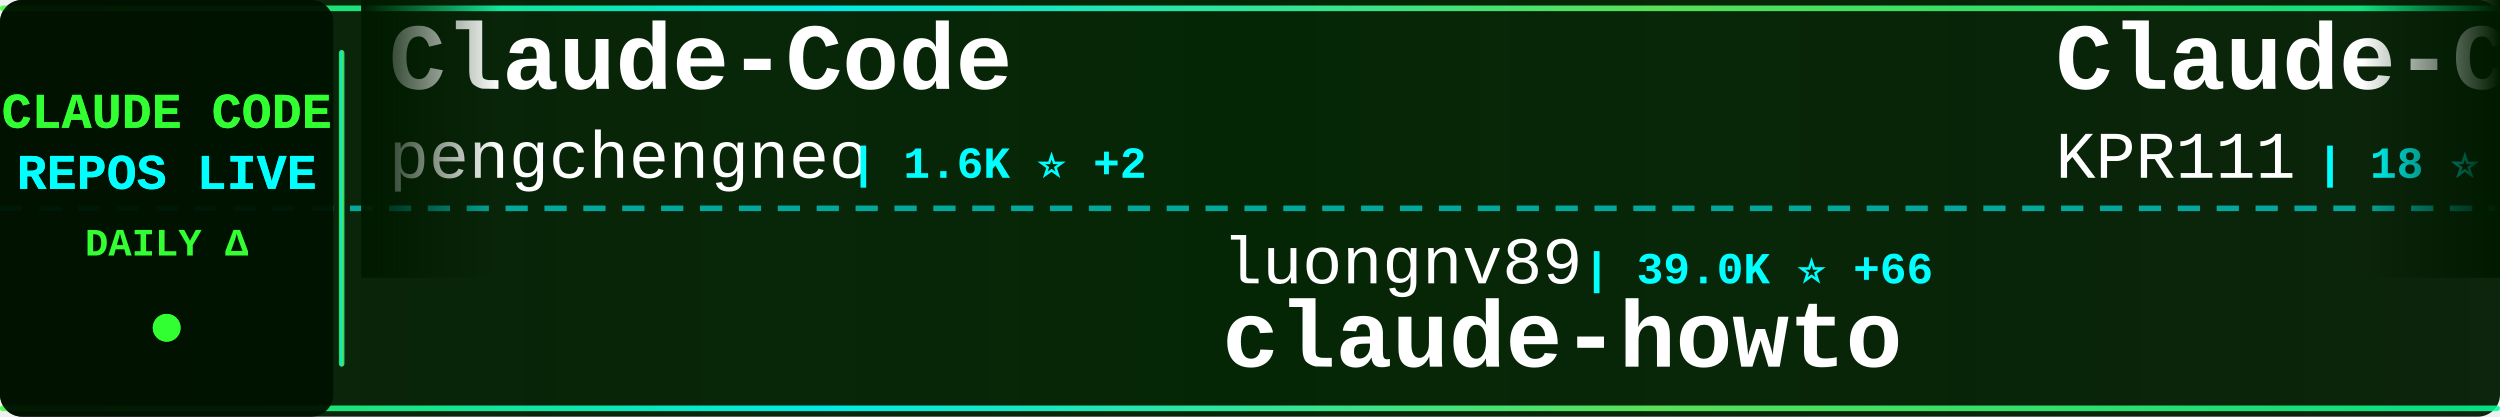
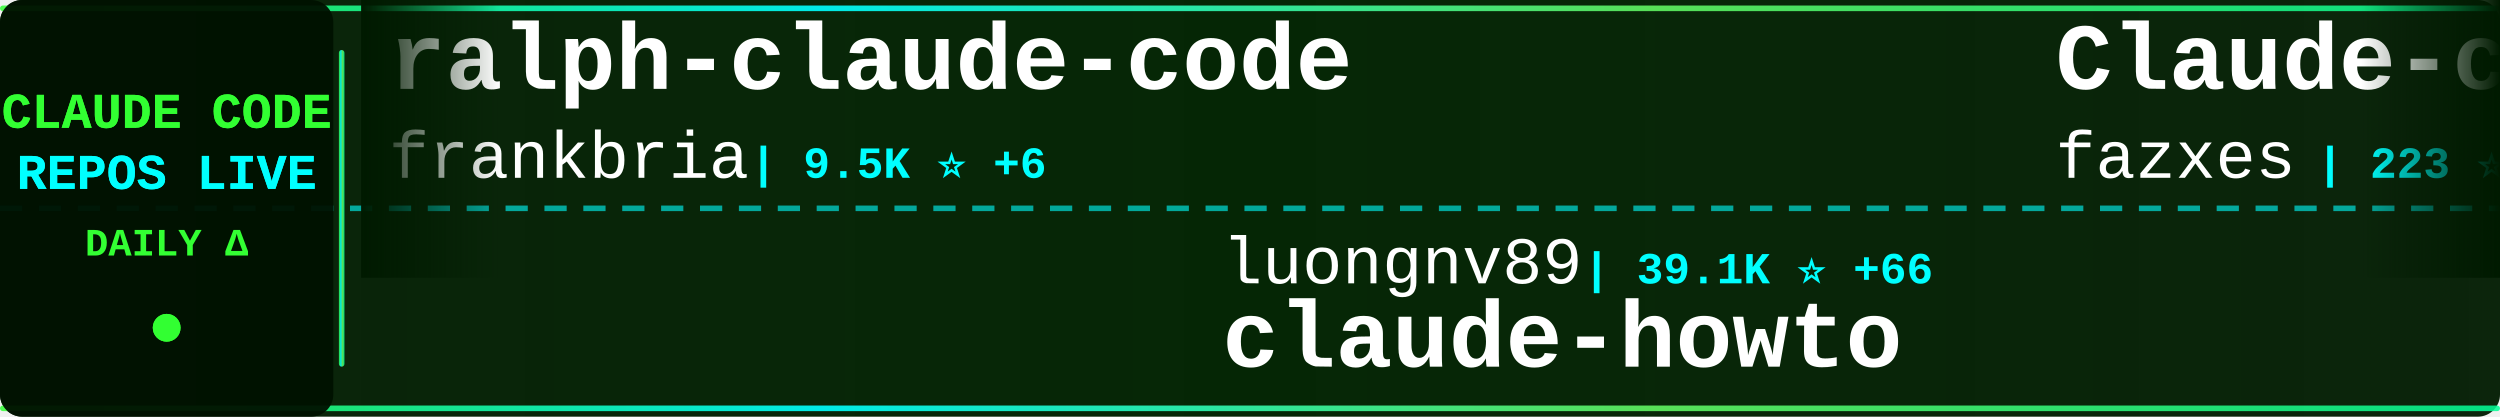
<svg xmlns="http://www.w3.org/2000/svg" width="900" height="150">
  <defs>
    <linearGradient id="tickerBg" x1="0%" y1="0%" x2="100%" y2="0%">
      <stop offset="0%" style="stop-color:#001a00;stop-opacity:0.95" />
      <stop offset="50%" style="stop-color:#002200;stop-opacity:0.98" />
      <stop offset="100%" style="stop-color:#001a00;stop-opacity:0.95" />
    </linearGradient>
    <linearGradient id="borderGrad" x1="0%" y1="0%" x2="100%" y2="0%">
      <stop offset="0%" style="stop-color:#33ff33;stop-opacity:0.85">
        <animate attributeName="stop-opacity" values="0.85;1;0.85" dur="2s" repeatCount="indefinite" />
      </stop>
      <stop offset="33%" style="stop-color:#00ffff;stop-opacity:0.9">
        <animate attributeName="stop-opacity" values="0.9;1;0.9" dur="2.2s" repeatCount="indefinite" />
      </stop>
      <stop offset="66%" style="stop-color:#66ff66;stop-opacity:0.85">
        <animate attributeName="stop-opacity" values="0.85;1;0.85" dur="1.8s" repeatCount="indefinite" />
      </stop>
      <stop offset="100%" style="stop-color:#00ff99;stop-opacity:0.85">
        <animate attributeName="stop-opacity" values="0.85;1;0.85" dur="2s" repeatCount="indefinite" />
      </stop>
    </linearGradient>
    <filter id="textGlow">
      <feGaussianBlur stdDeviation="0.1" result="coloredBlur" />
      <feMerge>
        <feMergeNode in="coloredBlur" />
        <feMergeNode in="SourceGraphic" />
      </feMerge>
    </filter>
    <filter id="metricGlow">
      <feGaussianBlur stdDeviation="0.2" result="coloredBlur" />
      <feMerge>
        <feMergeNode in="coloredBlur" />
        <feMergeNode in="SourceGraphic" />
      </feMerge>
    </filter>
    <linearGradient id="leftFade" x1="0%" y1="0%" x2="100%" y2="0%">
      <stop offset="0%" style="stop-color:#001a00;stop-opacity:1" />
      <stop offset="100%" style="stop-color:#001a00;stop-opacity:0" />
    </linearGradient>
    <linearGradient id="rightFade" x1="0%" y1="0%" x2="100%" y2="0%">
      <stop offset="0%" style="stop-color:#001a00;stop-opacity:0" />
      <stop offset="100%" style="stop-color:#001a00;stop-opacity:1" />
    </linearGradient>
  </defs>
  <rect width="900" height="150" fill="url(#tickerBg)" rx="8" />
  <rect x="0" y="2" width="900" height="2" fill="url(#borderGrad)" rx="1" />
  <rect x="0" y="146" width="900" height="2" fill="url(#borderGrad)" rx="1" />
  <line x1="0" y1="75" x2="900" y2="75" stroke="#00ffff" stroke-width="2" stroke-dasharray="8 6" opacity="0.6" />
  <rect x="0" y="0" width="120" height="150" fill="#001100" opacity="0.95" rx="8" />
  <text x="60" y="46" font-family="'Courier New', monospace" font-size="18" font-weight="bold" fill="#33ff33" text-anchor="middle" filter="url(#textGlow)">
    CLAUDE CODE
  </text>
  <text x="60" y="68" font-family="'Courier New', monospace" font-size="18" font-weight="bold" fill="#00ffff" text-anchor="middle" filter="url(#textGlow)">
    REPOS LIVE
  </text>
  <text x="60" y="92" font-family="'Courier New', monospace" font-size="14" font-weight="bold" fill="#33ff33" text-anchor="middle">
    DAILY Δ
  </text>
  <circle cx="60" cy="118" r="5" fill="#33ff33" filter="url(#metricGlow)">
    <animate attributeName="r" values="4;6;4" dur="1.5s" repeatCount="indefinite" />
    <animate attributeName="opacity" values="0.6;1;0.6" dur="1.5s" repeatCount="indefinite" />
  </circle>
  <rect x="122" y="18" width="2" height="114" fill="url(#borderGrad)" rx="1" />
  <clipPath id="tickerClip">
    <rect x="130" y="0" width="770" height="150" />
  </clipPath>
  <g clip-path="url(#tickerClip)">
    <g id="tickerItems">
      <animateTransform attributeName="transform" attributeType="XML" type="translate" from="0 0" to="-3000 0" dur="54s" repeatCount="indefinite" />
      <g transform="translate(0, 0)">
-         <text x="140" y="32" font-family="'Courier New', monospace" font-size="34" font-weight="bold" fill="#ffffff">Claude-Code</text>
-         <text x="140" y="64" font-family="'Courier New', monospace" font-size="24" font-weight="normal" fill="#ffffff" opacity="1.0">pengchengneo</text>
-         <text x="306" y="64" font-family="'Courier New', monospace" font-size="16" font-weight="bold" fill="#00ffff"> | 1.6K ⭐ +2</text>
+         <text x="140" y="32" font-family="'Courier New', monospace" font-size="34" font-weight="bold" fill="#ffffff">ralph-claude-code</text>
+         <text x="140" y="64" font-family="'Courier New', monospace" font-size="24" font-weight="normal" fill="#ffffff" opacity="1.0">frankbria</text>
+         <text x="270" y="64" font-family="'Courier New', monospace" font-size="16" font-weight="bold" fill="#00ffff"> | 9.5K ⭐ +6</text>
      </g>
      <g transform="translate(300, 0)">
        <text x="140" y="102" font-family="'Courier New', monospace" font-size="24" font-weight="normal" fill="#ffffff" opacity="1.0">luongnv89</text>
-         <text x="270" y="102" font-family="'Courier New', monospace" font-size="16" font-weight="bold" fill="#00ffff"> | 39.0K ⭐ +66</text>
+         <text x="270" y="102" font-family="'Courier New', monospace" font-size="16" font-weight="bold" fill="#00ffff"> | 39.1K ⭐ +66</text>
        <text x="140" y="132" font-family="'Courier New', monospace" font-size="34" font-weight="bold" fill="#ffffff">claude-howto</text>
      </g>
      <g transform="translate(600, 0)">
-         <text x="140" y="32" font-family="'Courier New', monospace" font-size="34" font-weight="bold" fill="#ffffff">Claude-Code</text>
-         <text x="140" y="64" font-family="'Courier New', monospace" font-size="24" font-weight="normal" fill="#ffffff" opacity="1.0">KPR111</text>
-         <text x="234" y="64" font-family="'Courier New', monospace" font-size="16" font-weight="bold" fill="#00ffff"> | 18 ⭐</text>
+         <text x="140" y="32" font-family="'Courier New', monospace" font-size="34" font-weight="bold" fill="#ffffff">Claude-code</text>
+         <text x="140" y="64" font-family="'Courier New', monospace" font-size="24" font-weight="normal" fill="#ffffff" opacity="1.0">fazxes</text>
+         <text x="234" y="64" font-family="'Courier New', monospace" font-size="16" font-weight="bold" fill="#00ffff"> | 223 ⭐ +1</text>
      </g>
      <g transform="translate(900, 0)">
-         <text x="140" y="102" font-family="'Courier New', monospace" font-size="24" font-weight="normal" fill="#ffffff" opacity="1.0">diet103</text>
-         <text x="246" y="102" font-family="'Courier New', monospace" font-size="16" font-weight="bold" fill="#00ffff"> | 9.7K ⭐ +3</text>
-         <text x="140" y="132" font-family="'Courier New', monospace" font-size="34" font-weight="bold" fill="#ffffff">claude-code-infrastructu...</text>
+         <text x="140" y="102" font-family="'Courier New', monospace" font-size="24" font-weight="normal" fill="#ffffff" opacity="1.0">disler</text>
+         <text x="234" y="102" font-family="'Courier New', monospace" font-size="16" font-weight="bold" fill="#00ffff"> | 3.8K ⭐ +2</text>
+         <text x="140" y="132" font-family="'Courier New', monospace" font-size="34" font-weight="bold" fill="#ffffff">claude-code-hooks-master...</text>
      </g>
      <g transform="translate(1200, 0)">
-         <text x="140" y="32" font-family="'Courier New', monospace" font-size="34" font-weight="bold" fill="#ffffff">oh-my-claudecode</text>
-         <text x="140" y="64" font-family="'Courier New', monospace" font-size="24" font-weight="normal" fill="#ffffff" opacity="1.0">Yeachan-Heo</text>
-         <text x="294" y="64" font-family="'Courier New', monospace" font-size="16" font-weight="bold" fill="#00ffff"> | 37.3K ⭐ +71</text>
+         <text x="140" y="32" font-family="'Courier New', monospace" font-size="34" font-weight="bold" fill="#ffffff">claude_codex_bridge</text>
+         <text x="140" y="64" font-family="'Courier New', monospace" font-size="24" font-weight="normal" fill="#ffffff" opacity="1.0">SeemSeam</text>
+         <text x="258" y="64" font-family="'Courier New', monospace" font-size="16" font-weight="bold" fill="#00ffff"> | 3.2K ⭐ +10</text>
      </g>
      <g transform="translate(1500, 0)">
-         <text x="140" y="102" font-family="'Courier New', monospace" font-size="24" font-weight="normal" fill="#ffffff" opacity="1.0">edmund-io</text>
-         <text x="270" y="102" font-family="'Courier New', monospace" font-size="16" font-weight="bold" fill="#00ffff"> | 1.5K ⭐</text>
-         <text x="140" y="132" font-family="'Courier New', monospace" font-size="34" font-weight="bold" fill="#ffffff">edmunds-claude-code</text>
+         <text x="140" y="102" font-family="'Courier New', monospace" font-size="24" font-weight="normal" fill="#ffffff" opacity="1.0">Cranot</text>
+         <text x="234" y="102" font-family="'Courier New', monospace" font-size="16" font-weight="bold" fill="#00ffff"> | 2.8K ⭐ +2</text>
+         <text x="140" y="132" font-family="'Courier New', monospace" font-size="34" font-weight="bold" fill="#ffffff">claude-code-guide</text>
      </g>
      <g transform="translate(1800, 0)">
-         <text x="140" y="32" font-family="'Courier New', monospace" font-size="34" font-weight="bold" fill="#ffffff">claude-code-tudou</text>
-         <text x="140" y="64" font-family="'Courier New', monospace" font-size="24" font-weight="normal" fill="#ffffff" opacity="1.0">AICoderTudou</text>
-         <text x="306" y="64" font-family="'Courier New', monospace" font-size="16" font-weight="bold" fill="#00ffff"> | 498 ⭐</text>
+         <text x="140" y="32" font-family="'Courier New', monospace" font-size="34" font-weight="bold" fill="#ffffff">claude-code-video-toolki...</text>
+         <text x="140" y="64" font-family="'Courier New', monospace" font-size="24" font-weight="normal" fill="#ffffff" opacity="1.0">digitalsamba</text>
+         <text x="306" y="64" font-family="'Courier New', monospace" font-size="16" font-weight="bold" fill="#00ffff"> | 1.6K ⭐ +7</text>
      </g>
      <g transform="translate(2100, 0)">
-         <text x="140" y="102" font-family="'Courier New', monospace" font-size="24" font-weight="normal" fill="#ffffff" opacity="1.0">lorryjovens-hub</text>
-         <text x="342" y="102" font-family="'Courier New', monospace" font-size="16" font-weight="bold" fill="#00ffff"> | 1.7K ⭐ +2</text>
-         <text x="140" y="132" font-family="'Courier New', monospace" font-size="34" font-weight="bold" fill="#ffffff">claude-code-rust</text>
+         <text x="140" y="102" font-family="'Courier New', monospace" font-size="24" font-weight="normal" fill="#ffffff" opacity="1.0">OneRedOak</text>
+         <text x="270" y="102" font-family="'Courier New', monospace" font-size="16" font-weight="bold" fill="#00ffff"> | 3.8K ⭐ +2</text>
+         <text x="140" y="132" font-family="'Courier New', monospace" font-size="34" font-weight="bold" fill="#ffffff">claude-code-workflows</text>
      </g>
      <g transform="translate(2400, 0)">
-         <text x="140" y="32" font-family="'Courier New', monospace" font-size="34" font-weight="bold" fill="#ffffff">Claude-Code-Workflow</text>
-         <text x="140" y="64" font-family="'Courier New', monospace" font-size="24" font-weight="normal" fill="#ffffff" opacity="1.0">catlog22</text>
-         <text x="258" y="64" font-family="'Courier New', monospace" font-size="16" font-weight="bold" fill="#00ffff"> | 2.1K ⭐ +1</text>
+         <text x="140" y="32" font-family="'Courier New', monospace" font-size="34" font-weight="bold" fill="#ffffff">Auto-claude-code-researc...</text>
+         <text x="140" y="64" font-family="'Courier New', monospace" font-size="24" font-weight="normal" fill="#ffffff" opacity="1.0">wanshuiyin</text>
+         <text x="282" y="64" font-family="'Courier New', monospace" font-size="16" font-weight="bold" fill="#00ffff"> | 12.9K ⭐ +48</text>
      </g>
      <g transform="translate(2700, 0)">
-         <text x="140" y="102" font-family="'Courier New', monospace" font-size="24" font-weight="normal" fill="#ffffff" opacity="1.0">RichardAtCT</text>
-         <text x="294" y="102" font-family="'Courier New', monospace" font-size="16" font-weight="bold" fill="#00ffff"> | 2.7K ⭐ +2</text>
-         <text x="140" y="132" font-family="'Courier New', monospace" font-size="34" font-weight="bold" fill="#ffffff">claude-code-telegram</text>
+         <text x="140" y="102" font-family="'Courier New', monospace" font-size="24" font-weight="normal" fill="#ffffff" opacity="1.0">Maciek-roboblog</text>
+         <text x="342" y="102" font-family="'Courier New', monospace" font-size="16" font-weight="bold" fill="#00ffff"> | 8.3K ⭐ +16</text>
+         <text x="140" y="132" font-family="'Courier New', monospace" font-size="34" font-weight="bold" fill="#ffffff">Claude-Code-Usage-Monito...</text>
      </g>
      <g transform="translate(3000, 0)">
-         <text x="140" y="32" font-family="'Courier New', monospace" font-size="34" font-weight="bold" fill="#ffffff">Claude-Code</text>
-         <text x="140" y="64" font-family="'Courier New', monospace" font-size="24" font-weight="normal" fill="#ffffff" opacity="1.0">pengchengneo</text>
-         <text x="306" y="64" font-family="'Courier New', monospace" font-size="16" font-weight="bold" fill="#00ffff"> | 1.6K ⭐ +2</text>
+         <text x="140" y="32" font-family="'Courier New', monospace" font-size="34" font-weight="bold" fill="#ffffff">ralph-claude-code</text>
+         <text x="140" y="64" font-family="'Courier New', monospace" font-size="24" font-weight="normal" fill="#ffffff" opacity="1.0">frankbria</text>
+         <text x="270" y="64" font-family="'Courier New', monospace" font-size="16" font-weight="bold" fill="#00ffff"> | 9.5K ⭐ +6</text>
      </g>
      <g transform="translate(3300, 0)">
        <text x="140" y="102" font-family="'Courier New', monospace" font-size="24" font-weight="normal" fill="#ffffff" opacity="1.0">luongnv89</text>
-         <text x="270" y="102" font-family="'Courier New', monospace" font-size="16" font-weight="bold" fill="#00ffff"> | 39.0K ⭐ +66</text>
+         <text x="270" y="102" font-family="'Courier New', monospace" font-size="16" font-weight="bold" fill="#00ffff"> | 39.1K ⭐ +66</text>
        <text x="140" y="132" font-family="'Courier New', monospace" font-size="34" font-weight="bold" fill="#ffffff">claude-howto</text>
      </g>
      <g transform="translate(3600, 0)">
-         <text x="140" y="32" font-family="'Courier New', monospace" font-size="34" font-weight="bold" fill="#ffffff">Claude-Code</text>
-         <text x="140" y="64" font-family="'Courier New', monospace" font-size="24" font-weight="normal" fill="#ffffff" opacity="1.0">KPR111</text>
-         <text x="234" y="64" font-family="'Courier New', monospace" font-size="16" font-weight="bold" fill="#00ffff"> | 18 ⭐</text>
+         <text x="140" y="32" font-family="'Courier New', monospace" font-size="34" font-weight="bold" fill="#ffffff">Claude-code</text>
+         <text x="140" y="64" font-family="'Courier New', monospace" font-size="24" font-weight="normal" fill="#ffffff" opacity="1.0">fazxes</text>
+         <text x="234" y="64" font-family="'Courier New', monospace" font-size="16" font-weight="bold" fill="#00ffff"> | 223 ⭐ +1</text>
      </g>
      <g transform="translate(3900, 0)">
-         <text x="140" y="102" font-family="'Courier New', monospace" font-size="24" font-weight="normal" fill="#ffffff" opacity="1.0">diet103</text>
-         <text x="246" y="102" font-family="'Courier New', monospace" font-size="16" font-weight="bold" fill="#00ffff"> | 9.7K ⭐ +3</text>
-         <text x="140" y="132" font-family="'Courier New', monospace" font-size="34" font-weight="bold" fill="#ffffff">claude-code-infrastructu...</text>
+         <text x="140" y="102" font-family="'Courier New', monospace" font-size="24" font-weight="normal" fill="#ffffff" opacity="1.0">disler</text>
+         <text x="234" y="102" font-family="'Courier New', monospace" font-size="16" font-weight="bold" fill="#00ffff"> | 3.8K ⭐ +2</text>
+         <text x="140" y="132" font-family="'Courier New', monospace" font-size="34" font-weight="bold" fill="#ffffff">claude-code-hooks-master...</text>
      </g>
    </g>
  </g>
  <rect x="130" y="0" width="50" height="100" fill="url(#leftFade)" />
  <rect x="850" y="0" width="50" height="100" fill="url(#rightFade)" />
</svg>
